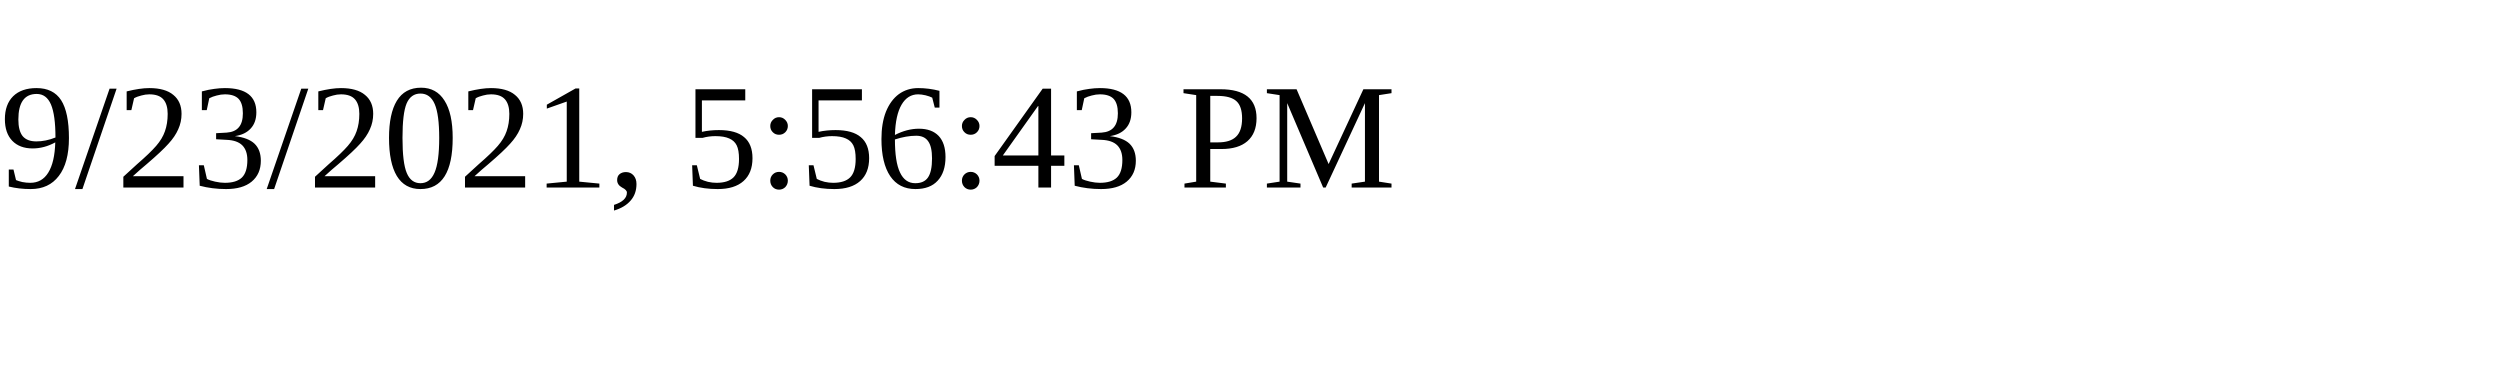
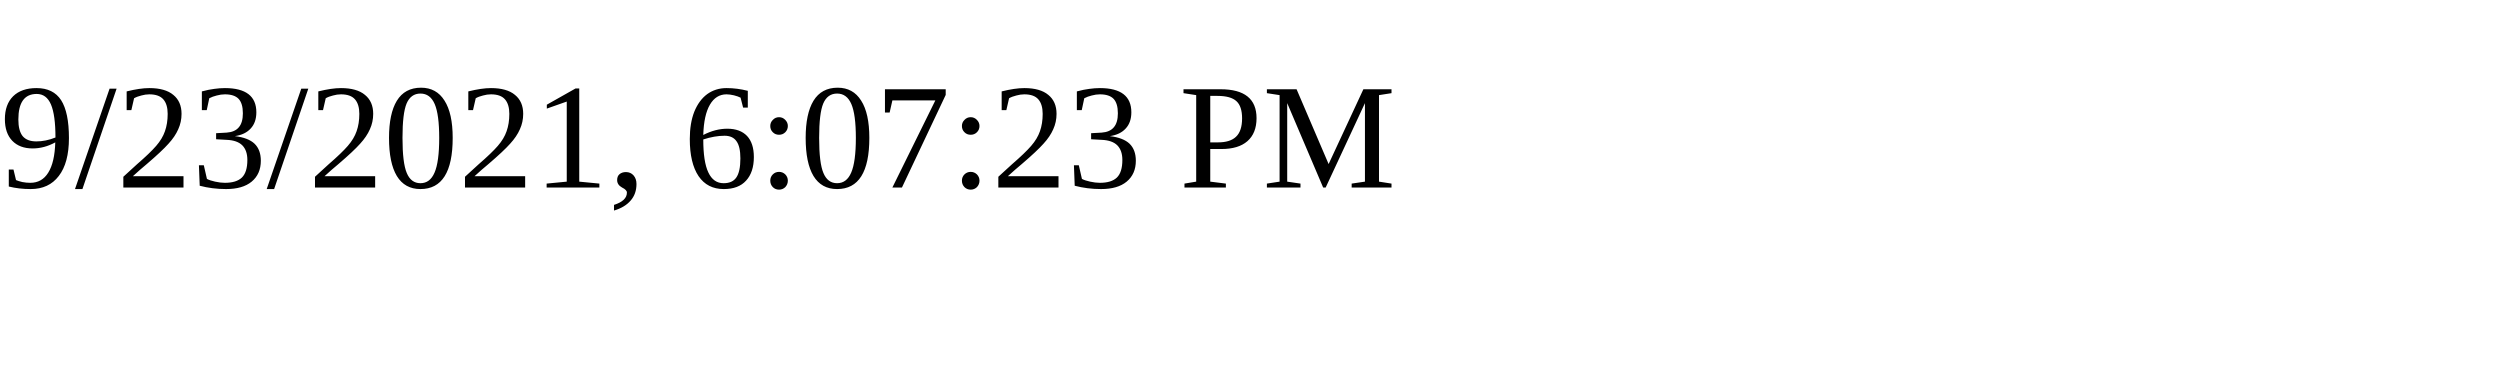
<svg xmlns="http://www.w3.org/2000/svg" height="30" width="200">
-   <text x="0" y="15">9/23/2021, 5:56:43 PM</text>
+   <text x="0" y="15">9/23/2021, 6:07:23 PM</text>
</svg>
